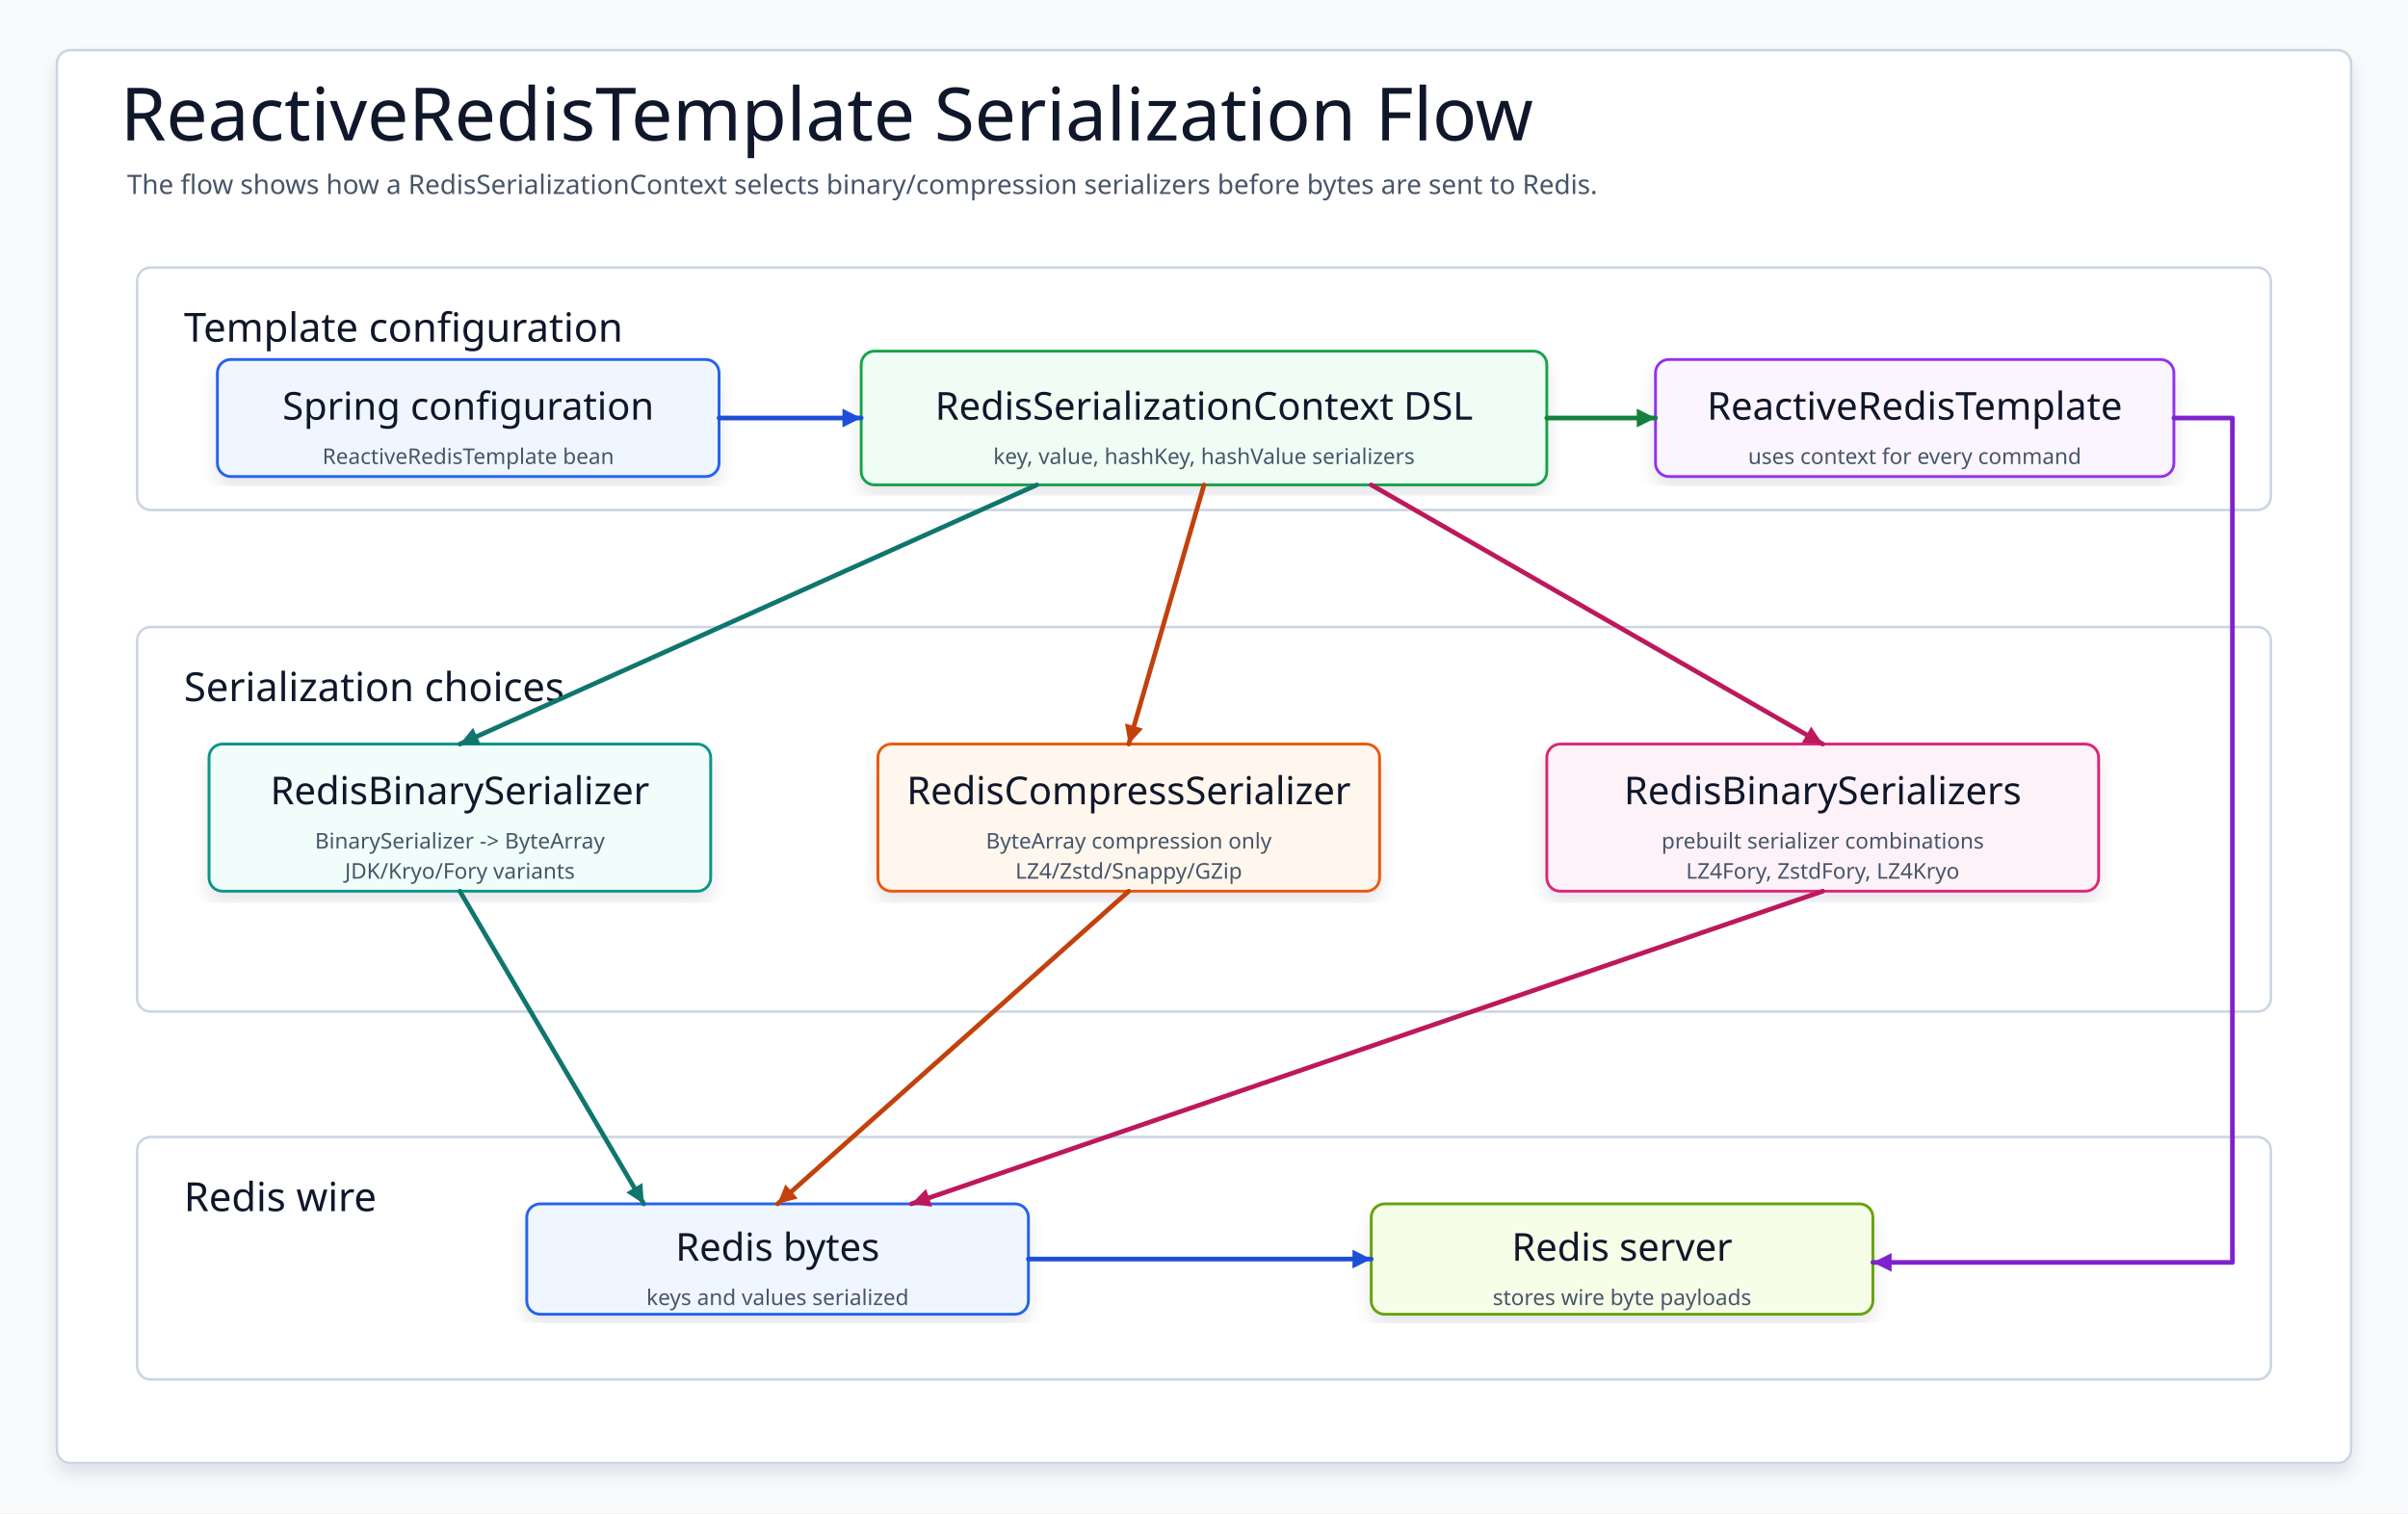
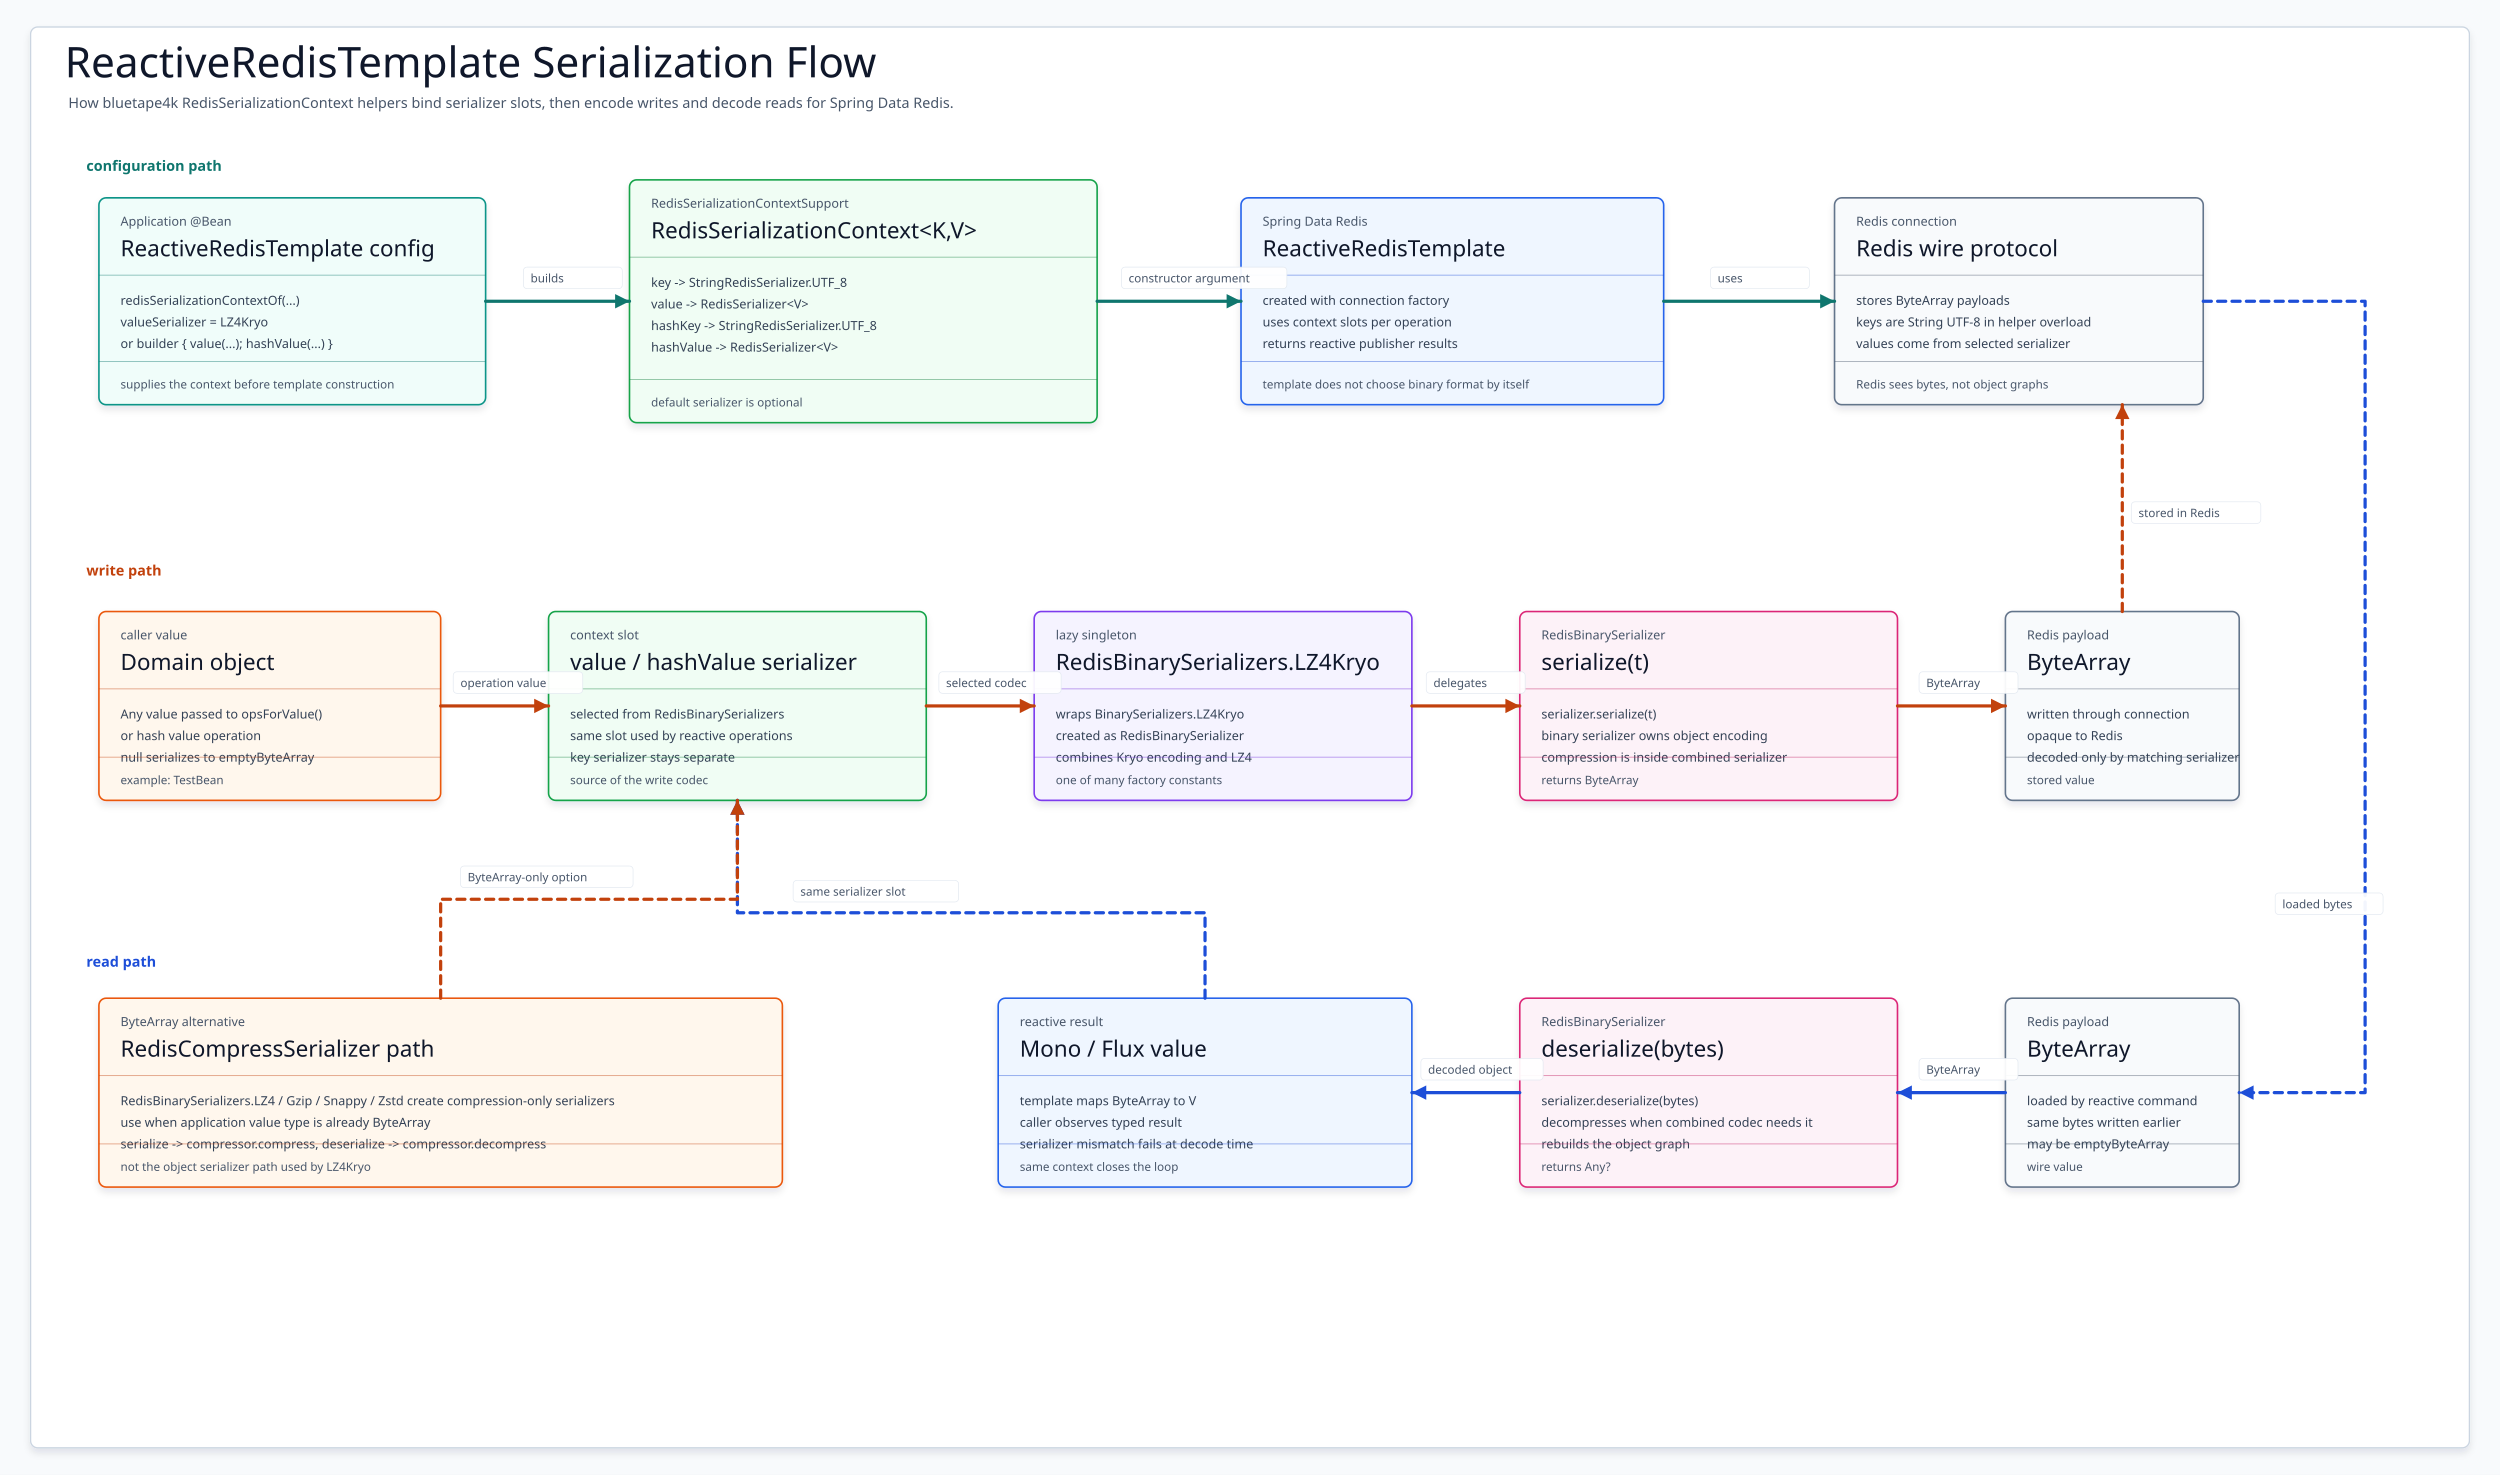
- <svg xmlns="http://www.w3.org/2000/svg" data-intent="Redesign ReactiveRedisTemplate serialization flow around RedisSerializationContext, key/value/hash serializers, BinarySerializer/Compressor choices, and Redis wire bytes." data-evidence="spring-boot/redis/README.md; spring-boot/redis/src/main/kotlin/io/bluetape4k/spring/redis/serializer" data-source-read="spring-boot/redis/README.md; spring-boot/redis/src/main/kotlin/io/bluetape4k/spring/redis/serializer" width="1440" height="905" viewBox="0 0 1440 905" role="img" aria-label="ReactiveRedisTemplate Serialization Flow">
+ <svg xmlns="http://www.w3.org/2000/svg" data-intent="Explain Spring Boot Redis ReactiveRedisTemplate serialization flow for README diagram 02." data-evidence="spring-boot/redis/README.md; spring-boot/redis/README.ko.md; spring-boot/redis/src/main/kotlin/io/bluetape4k/spring/redis/serializer/RedisSerializationContextSupport.kt; spring-boot/redis/src/main/kotlin/io/bluetape4k/spring/redis/serializer/RedisBinarySerializers.kt; spring-boot/redis/src/main/kotlin/io/bluetape4k/spring/redis/serializer/RedisBinarySerializer.kt; spring-boot/redis/src/main/kotlin/io/bluetape4k/spring/redis/serializer/RedisCompressSerializer.kt" data-source-read="spring-boot/redis/README.md; spring-boot/redis/README.ko.md; spring-boot/redis/src/main/kotlin/io/bluetape4k/spring/redis/serializer/RedisSerializationContextSupport.kt; spring-boot/redis/src/main/kotlin/io/bluetape4k/spring/redis/serializer/RedisBinarySerializers.kt; spring-boot/redis/src/main/kotlin/io/bluetape4k/spring/redis/serializer/RedisBinarySerializer.kt; spring-boot/redis/src/main/kotlin/io/bluetape4k/spring/redis/serializer/RedisCompressSerializer.kt" width="2780" height="1640" viewBox="0 0 2780 1640" role="img" aria-label="ReactiveRedisTemplate Serialization Flow Diagram">
  <defs>
    <filter id="shadow" x="-8%" y="-8%" width="116%" height="116%">
-       <feDropShadow dx="0" dy="6" stdDeviation="5" flood-color="#0F172A" flood-opacity="0.10" />
+       <feDropShadow dx="0" dy="5" stdDeviation="4" flood-color="#0F172A" flood-opacity="0.10" />
    </filter>
-     <marker id="arrow" markerWidth="5" markerHeight="5" refX="4.5" refY="2.5" orient="auto" markerUnits="strokeWidth">
-       <path d="M 0.5 0.5 L 4.5 2.5 L 0.5 4.5 Z" fill="context-stroke" />
-     </marker>
-     <marker id="seqArrow-blue" markerWidth="5" markerHeight="5" refX="4.5" refY="2.5" orient="auto" markerUnits="strokeWidth">
-       <path d="M 0.5 0.5 L 4.5 2.5 L 0.5 4.5 Z" fill="#1D4ED8" />
-     </marker>
-     <marker id="seqArrow-green" markerWidth="5" markerHeight="5" refX="4.5" refY="2.5" orient="auto" markerUnits="strokeWidth">
-       <path d="M 0.5 0.5 L 4.5 2.5 L 0.5 4.5 Z" fill="#15803D" />
-     </marker>
-     <marker id="seqArrow-teal" markerWidth="5" markerHeight="5" refX="4.5" refY="2.5" orient="auto" markerUnits="strokeWidth">
-       <path d="M 0.5 0.5 L 4.5 2.5 L 0.5 4.5 Z" fill="#0F766E" />
-     </marker>
-     <marker id="seqArrow-amber" markerWidth="5" markerHeight="5" refX="4.5" refY="2.5" orient="auto" markerUnits="strokeWidth">
-       <path d="M 0.5 0.5 L 4.5 2.5 L 0.5 4.5 Z" fill="#C2410C" />
-     </marker>
-     <marker id="seqArrow-pink" markerWidth="5" markerHeight="5" refX="4.5" refY="2.5" orient="auto" markerUnits="strokeWidth">
-       <path d="M 0.5 0.5 L 4.5 2.5 L 0.5 4.5 Z" fill="#BE185D" />
-     </marker>
-     <marker id="seqArrow-purple" markerWidth="5" markerHeight="5" refX="4.5" refY="2.5" orient="auto" markerUnits="strokeWidth">
-       <path d="M 0.5 0.5 L 4.5 2.5 L 0.5 4.5 Z" fill="#7E22CE" />
-     </marker>
-     <marker id="seqArrow-gray" markerWidth="5" markerHeight="5" refX="4.5" refY="2.5" orient="auto" markerUnits="strokeWidth">
-       <path d="M 0.5 0.5 L 4.5 2.5 L 0.5 4.5 Z" fill="#4B5563" />
+     <marker id="arrow-teal" markerWidth="22" markerHeight="22" refX="19" refY="11" orient="auto" markerUnits="userSpaceOnUse">
+       <path d="M 3 3 L 19 11 L 3 19 Z" fill="#0F766E" />
+     </marker>
+     <marker id="arrow-blue" markerWidth="22" markerHeight="22" refX="19" refY="11" orient="auto" markerUnits="userSpaceOnUse">
+       <path d="M 3 3 L 19 11 L 3 19 Z" fill="#1D4ED8" />
+     </marker>
+     <marker id="arrow-green" markerWidth="22" markerHeight="22" refX="19" refY="11" orient="auto" markerUnits="userSpaceOnUse">
+       <path d="M 3 3 L 19 11 L 3 19 Z" fill="#15803D" />
+     </marker>
+     <marker id="arrow-amber" markerWidth="22" markerHeight="22" refX="19" refY="11" orient="auto" markerUnits="userSpaceOnUse">
+       <path d="M 3 3 L 19 11 L 3 19 Z" fill="#C2410C" />
+     </marker>
+     <marker id="arrow-pink" markerWidth="22" markerHeight="22" refX="19" refY="11" orient="auto" markerUnits="userSpaceOnUse">
+       <path d="M 3 3 L 19 11 L 3 19 Z" fill="#BE185D" />
+     </marker>
+     <marker id="arrow-slate" markerWidth="22" markerHeight="22" refX="19" refY="11" orient="auto" markerUnits="userSpaceOnUse">
+       <path d="M 3 3 L 19 11 L 3 19 Z" fill="#475569" />
+     </marker>
+     <marker id="arrow-violet" markerWidth="22" markerHeight="22" refX="19" refY="11" orient="auto" markerUnits="userSpaceOnUse">
+       <path d="M 3 3 L 19 11 L 3 19 Z" fill="#6D28D9" />
    </marker>
    <style>
    svg{font-family:"Architects Daughter","Comic Mono","Comic Sans MS",ui-sans-serif,system-ui,sans-serif}
    .canvas{fill:#F8FAFC}.frame{fill:#FFFFFF;stroke:#CBD5E1;stroke-width:1.5;filter:url(#shadow)}
-     .title{font-family:"Architects Daughter";font-size:44px;fill:#0F172A}.subtitle{font-family:"Comic Mono";font-size:16px;fill:#475569}
-     .panel{fill:#FFFFFF;stroke:#CBD5E1;stroke-width:1.5}.panelTitle{font-family:"Architects Daughter";font-size:24px;fill:#0F172A;paint-order:stroke;stroke:#fff;stroke-width:4px;stroke-linejoin:round}
-     .card{filter:url(#shadow);stroke-width:1.7}.cardTitle{font-family:"Architects Daughter";font-size:23px;fill:#0F172A}.detail{font-family:"Comic Mono";font-size:13px;fill:#475569}
-     .labelPill{fill:#FFFFFF;stroke:#CBD5E1;stroke-width:1.4}
-     .route{fill:none;stroke-width:2.8;stroke-linecap:round;stroke-linejoin:round;marker-end:url(#arrow)}
-     .seq,.seqReturn{fill:none;stroke-width:2.8;stroke-linecap:round;stroke-linejoin:round}.seqReturn{stroke-dasharray:8 7}
-     .dashed{stroke-dasharray:8 7}.lifeline{fill:none;stroke-width:2.4;stroke-linecap:round;stroke-linejoin:round}
+     .title{font-family:"Architects Daughter";font-size:47px;fill:#0F172A}.subtitle{font-family:"Comic Mono";font-size:16px;fill:#475569}
+     .card{stroke-width:1.8;filter:url(#shadow)}.kicker{font-family:"Comic Mono";font-size:14px;fill:#475569}.cardTitle{font-family:"Architects Daughter";font-size:25px;fill:#0F172A}
+     .body{font-family:"Comic Mono";font-size:14px;fill:#334155}.foot{font-family:"Comic Mono";font-size:13px;fill:#475569}.divider{stroke-width:1.1;opacity:.42}
+     .laneLabel{font-family:"Comic Mono";font-size:16px;font-weight:700;letter-spacing:0}
+     .edge{fill:none;stroke-width:3.6;stroke-linecap:round;stroke-linejoin:round}.dashed{stroke-dasharray:9 7}.edgeLabelBg{fill:#FFFFFF;stroke:#E2E8F0;stroke-width:.8;opacity:.94}.edgeLabel{font-family:"Comic Mono";font-size:13px;fill:#475569}
  </style>
  </defs>
-   <rect class="canvas" width="1440" height="905" />
-   <rect class="frame" x="34" y="30" width="1372" height="845" rx="8" />
-   <text class="title" x="72" y="84">ReactiveRedisTemplate Serialization Flow</text>
-   <text class="subtitle" x="76" y="116">The flow shows how a RedisSerializationContext selects binary/compression serializers before bytes are sent to Redis.</text>
-   <g>
-     <rect class="panel" x="82" y="160" width="1276" height="145" rx="8" />
-     <text class="panelTitle" x="110" y="196" dominant-baseline="middle">Template configuration</text>
-   </g>
-   <g>
-     <rect class="panel" x="82" y="375" width="1276" height="230" rx="8" />
-     <text class="panelTitle" x="110" y="411" dominant-baseline="middle">Serialization choices</text>
-   </g>
-   <g>
-     <rect class="panel" x="82" y="680" width="1276" height="145" rx="8" />
-     <text class="panelTitle" x="110" y="716" dominant-baseline="middle">Redis wire</text>
-   </g>
-   <g id="config">
-     <rect class="card" x="130" y="215" width="300" height="70" rx="8" fill="#EFF6FF" stroke="#2563EB" />
-     <text class="cardTitle" x="280" y="243" text-anchor="middle" dominant-baseline="middle">Spring configuration</text>
-     <text class="detail" x="280" y="273" text-anchor="middle" dominant-baseline="middle">ReactiveRedisTemplate bean</text>
-   </g>
-   <g id="context">
-     <rect class="card" x="515" y="210" width="410" height="80" rx="8" fill="#F0FDF4" stroke="#16A34A" />
-     <text class="cardTitle" x="720" y="243" text-anchor="middle" dominant-baseline="middle">RedisSerializationContext DSL</text>
-     <text class="detail" x="720" y="273" text-anchor="middle" dominant-baseline="middle">key, value, hashKey, hashValue serializers</text>
-   </g>
-   <g id="template">
-     <rect class="card" x="990" y="215" width="310" height="70" rx="8" fill="#FAF5FF" stroke="#9333EA" />
-     <text class="cardTitle" x="1145" y="243" text-anchor="middle" dominant-baseline="middle">ReactiveRedisTemplate</text>
-     <text class="detail" x="1145" y="273" text-anchor="middle" dominant-baseline="middle">uses context for every command</text>
-   </g>
-   <g id="binary">
-     <rect class="card" x="125" y="445" width="300" height="88" rx="8" fill="#F0FDFA" stroke="#0D9488" />
-     <text class="cardTitle" x="275" y="473" text-anchor="middle" dominant-baseline="middle">RedisBinarySerializer</text>
-     <text class="detail" x="275" y="503" text-anchor="middle" dominant-baseline="middle">BinarySerializer -&gt; ByteArray</text>
-     <text class="detail" x="275" y="521" text-anchor="middle" dominant-baseline="middle">JDK/Kryo/Fory variants</text>
-   </g>
-   <g id="compress">
-     <rect class="card" x="525" y="445" width="300" height="88" rx="8" fill="#FFF7ED" stroke="#EA580C" />
-     <text class="cardTitle" x="675" y="473" text-anchor="middle" dominant-baseline="middle">RedisCompressSerializer</text>
-     <text class="detail" x="675" y="503" text-anchor="middle" dominant-baseline="middle">ByteArray compression only</text>
-     <text class="detail" x="675" y="521" text-anchor="middle" dominant-baseline="middle">LZ4/Zstd/Snappy/GZip</text>
-   </g>
-   <g id="factory">
-     <rect class="card" x="925" y="445" width="330" height="88" rx="8" fill="#FDF2F8" stroke="#DB2777" />
-     <text class="cardTitle" x="1090" y="473" text-anchor="middle" dominant-baseline="middle">RedisBinarySerializers</text>
-     <text class="detail" x="1090" y="503" text-anchor="middle" dominant-baseline="middle">prebuilt serializer combinations</text>
-     <text class="detail" x="1090" y="521" text-anchor="middle" dominant-baseline="middle">LZ4Fory, ZstdFory, LZ4Kryo</text>
-   </g>
-   <g id="bytes">
-     <rect class="card" x="315" y="720" width="300" height="66" rx="8" fill="#EFF6FF" stroke="#2563EB" />
-     <text class="cardTitle" x="465" y="746" text-anchor="middle" dominant-baseline="middle">Redis bytes</text>
-     <text class="detail" x="465" y="776" text-anchor="middle" dominant-baseline="middle">keys and values serialized</text>
-   </g>
-   <g id="redis">
-     <rect class="card" x="820" y="720" width="300" height="66" rx="8" fill="#F7FEE7" stroke="#65A30D" />
-     <text class="cardTitle" x="970" y="746" text-anchor="middle" dominant-baseline="middle">Redis server</text>
-     <text class="detail" x="970" y="776" text-anchor="middle" dominant-baseline="middle">stores wire byte payloads</text>
-   </g>
-   <path class="route" data-from="config" data-to="context" d="M430 250 L515 250" stroke="#1D4ED8" />
-   <path class="route" data-from="context" data-to="template" d="M925 250 L990 250" stroke="#15803D" />
-   <path class="route" data-from="context" data-to="binary" d="M620 290 L275 445" stroke="#0F766E" />
-   <path class="route" data-from="context" data-to="compress" d="M720 290 L675 445" stroke="#C2410C" />
-   <path class="route" data-from="context" data-to="factory" d="M820 290 L1090 445" stroke="#BE185D" />
-   <path class="route" data-from="binary" data-to="bytes" d="M275 533 L385 720" stroke="#0F766E" />
-   <path class="route" data-from="compress" data-to="bytes" d="M675 533 L465 720" stroke="#C2410C" />
-   <path class="route" data-from="factory" data-to="bytes" d="M1090 533 L545 720" stroke="#BE185D" />
-   <path class="route" data-from="bytes" data-to="redis" d="M615 753 L820 753" stroke="#1D4ED8" />
-   <path class="route" data-from="template" data-to="redis" d="M1300 250 L1335 250 L1335 755 L1120 755" stroke="#7E22CE" />
+   <rect class="canvas" width="2780" height="1640" />
+   <rect class="frame" x="34" y="30" width="2712" height="1580" rx="8" />
+   <text class="title" x="72" y="86">ReactiveRedisTemplate Serialization Flow</text>
+   <text class="subtitle" x="76" y="120">How bluetape4k RedisSerializationContext helpers bind serializer slots, then encode writes and decode reads for Spring Data Redis.</text>
+   <text class="laneLabel" x="96" y="190" fill="#0F766E">configuration path</text>
+   <g id="ConfigCode">
+     <rect class="card" x="110" y="220" width="430" height="230" rx="8" fill="#F0FDFA" stroke="#0D9488" />
+     <text class="kicker" x="134" y="251">Application @Bean</text>
+     <text class="cardTitle" x="134" y="285">ReactiveRedisTemplate config</text>
+     <path class="divider" d="M110 306H540" stroke="#0F766E" />
+     <text class="body" x="134" y="339">redisSerializationContextOf(...)</text>
+     <text class="body" x="134" y="363">valueSerializer = LZ4Kryo</text>
+     <text class="body" x="134" y="387">or builder { value(...); hashValue(...) }</text>
+     <path class="divider" d="M110 402H540" stroke="#0F766E" />
+     <text class="foot" x="134" y="432">supplies the context before template construction</text>
+   </g>
+   <g id="ContextBuilder">
+     <rect class="card" x="700" y="200" width="520" height="270" rx="8" fill="#F0FDF4" stroke="#16A34A" />
+     <text class="kicker" x="724" y="231">RedisSerializationContextSupport</text>
+     <text class="cardTitle" x="724" y="265">RedisSerializationContext&lt;K,V&gt;</text>
+     <path class="divider" d="M700 286H1220" stroke="#15803D" />
+     <text class="body" x="724" y="319">key -&gt; StringRedisSerializer.UTF_8</text>
+     <text class="body" x="724" y="343">value -&gt; RedisSerializer&lt;V&gt;</text>
+     <text class="body" x="724" y="367">hashKey -&gt; StringRedisSerializer.UTF_8</text>
+     <text class="body" x="724" y="391">hashValue -&gt; RedisSerializer&lt;V&gt;</text>
+     <path class="divider" d="M700 422H1220" stroke="#15803D" />
+     <text class="foot" x="724" y="452">default serializer is optional</text>
+   </g>
+   <g id="ReactiveTemplate">
+     <rect class="card" x="1380" y="220" width="470" height="230" rx="8" fill="#EFF6FF" stroke="#2563EB" />
+     <text class="kicker" x="1404" y="251">Spring Data Redis</text>
+     <text class="cardTitle" x="1404" y="285">ReactiveRedisTemplate</text>
+     <path class="divider" d="M1380 306H1850" stroke="#1D4ED8" />
+     <text class="body" x="1404" y="339">created with connection factory</text>
+     <text class="body" x="1404" y="363">uses context slots per operation</text>
+     <text class="body" x="1404" y="387">returns reactive publisher results</text>
+     <path class="divider" d="M1380 402H1850" stroke="#1D4ED8" />
+     <text class="foot" x="1404" y="432">template does not choose binary format by itself</text>
+   </g>
+   <g id="RedisConnection">
+     <rect class="card" x="2040" y="220" width="410" height="230" rx="8" fill="#F8FAFC" stroke="#64748B" />
+     <text class="kicker" x="2064" y="251">Redis connection</text>
+     <text class="cardTitle" x="2064" y="285">Redis wire protocol</text>
+     <path class="divider" d="M2040 306H2450" stroke="#475569" />
+     <text class="body" x="2064" y="339">stores ByteArray payloads</text>
+     <text class="body" x="2064" y="363">keys are String UTF-8 in helper overload</text>
+     <text class="body" x="2064" y="387">values come from selected serializer</text>
+     <path class="divider" d="M2040 402H2450" stroke="#475569" />
+     <text class="foot" x="2064" y="432">Redis sees bytes, not object graphs</text>
+   </g>
+   <text class="laneLabel" x="96" y="640" fill="#C2410C">write path</text>
+   <g id="DomainValue">
+     <rect class="card" x="110" y="680" width="380" height="210" rx="8" fill="#FFF7ED" stroke="#EA580C" />
+     <text class="kicker" x="134" y="711">caller value</text>
+     <text class="cardTitle" x="134" y="745">Domain object</text>
+     <path class="divider" d="M110 766H490" stroke="#C2410C" />
+     <text class="body" x="134" y="799">Any value passed to opsForValue()</text>
+     <text class="body" x="134" y="823">or hash value operation</text>
+     <text class="body" x="134" y="847">null serializes to emptyByteArray</text>
+     <path class="divider" d="M110 842H490" stroke="#C2410C" />
+     <text class="foot" x="134" y="872">example: TestBean</text>
+   </g>
+   <g id="WriteSlot">
+     <rect class="card" x="610" y="680" width="420" height="210" rx="8" fill="#F0FDF4" stroke="#16A34A" />
+     <text class="kicker" x="634" y="711">context slot</text>
+     <text class="cardTitle" x="634" y="745">value / hashValue serializer</text>
+     <path class="divider" d="M610 766H1030" stroke="#15803D" />
+     <text class="body" x="634" y="799">selected from RedisBinarySerializers</text>
+     <text class="body" x="634" y="823">same slot used by reactive operations</text>
+     <text class="body" x="634" y="847">key serializer stays separate</text>
+     <path class="divider" d="M610 842H1030" stroke="#15803D" />
+     <text class="foot" x="634" y="872">source of the write codec</text>
+   </g>
+   <g id="LZ4Kryo">
+     <rect class="card" x="1150" y="680" width="420" height="210" rx="8" fill="#F5F3FF" stroke="#7C3AED" />
+     <text class="kicker" x="1174" y="711">lazy singleton</text>
+     <text class="cardTitle" x="1174" y="745">RedisBinarySerializers.LZ4Kryo</text>
+     <path class="divider" d="M1150 766H1570" stroke="#6D28D9" />
+     <text class="body" x="1174" y="799">wraps BinarySerializers.LZ4Kryo</text>
+     <text class="body" x="1174" y="823">created as RedisBinarySerializer</text>
+     <text class="body" x="1174" y="847">combines Kryo encoding and LZ4</text>
+     <path class="divider" d="M1150 842H1570" stroke="#6D28D9" />
+     <text class="foot" x="1174" y="872">one of many factory constants</text>
+   </g>
+   <g id="WriteCodec">
+     <rect class="card" x="1690" y="680" width="420" height="210" rx="8" fill="#FDF2F8" stroke="#DB2777" />
+     <text class="kicker" x="1714" y="711">RedisBinarySerializer</text>
+     <text class="cardTitle" x="1714" y="745">serialize(t)</text>
+     <path class="divider" d="M1690 766H2110" stroke="#BE185D" />
+     <text class="body" x="1714" y="799">serializer.serialize(t)</text>
+     <text class="body" x="1714" y="823">binary serializer owns object encoding</text>
+     <text class="body" x="1714" y="847">compression is inside combined serializer</text>
+     <path class="divider" d="M1690 842H2110" stroke="#BE185D" />
+     <text class="foot" x="1714" y="872">returns ByteArray</text>
+   </g>
+   <g id="StoredBytes">
+     <rect class="card" x="2230" y="680" width="260" height="210" rx="8" fill="#F8FAFC" stroke="#64748B" />
+     <text class="kicker" x="2254" y="711">Redis payload</text>
+     <text class="cardTitle" x="2254" y="745">ByteArray</text>
+     <path class="divider" d="M2230 766H2490" stroke="#475569" />
+     <text class="body" x="2254" y="799">written through connection</text>
+     <text class="body" x="2254" y="823">opaque to Redis</text>
+     <text class="body" x="2254" y="847">decoded only by matching serializer</text>
+     <path class="divider" d="M2230 842H2490" stroke="#475569" />
+     <text class="foot" x="2254" y="872">stored value</text>
+   </g>
+   <text class="laneLabel" x="96" y="1075" fill="#1D4ED8">read path</text>
+   <g id="StoredBytesRead">
+     <rect class="card" x="2230" y="1110" width="260" height="210" rx="8" fill="#F8FAFC" stroke="#64748B" />
+     <text class="kicker" x="2254" y="1141">Redis payload</text>
+     <text class="cardTitle" x="2254" y="1175">ByteArray</text>
+     <path class="divider" d="M2230 1196H2490" stroke="#475569" />
+     <text class="body" x="2254" y="1229">loaded by reactive command</text>
+     <text class="body" x="2254" y="1253">same bytes written earlier</text>
+     <text class="body" x="2254" y="1277">may be emptyByteArray</text>
+     <path class="divider" d="M2230 1272H2490" stroke="#475569" />
+     <text class="foot" x="2254" y="1302">wire value</text>
+   </g>
+   <g id="ReadCodec">
+     <rect class="card" x="1690" y="1110" width="420" height="210" rx="8" fill="#FDF2F8" stroke="#DB2777" />
+     <text class="kicker" x="1714" y="1141">RedisBinarySerializer</text>
+     <text class="cardTitle" x="1714" y="1175">deserialize(bytes)</text>
+     <path class="divider" d="M1690 1196H2110" stroke="#BE185D" />
+     <text class="body" x="1714" y="1229">serializer.deserialize(bytes)</text>
+     <text class="body" x="1714" y="1253">decompresses when combined codec needs it</text>
+     <text class="body" x="1714" y="1277">rebuilds the object graph</text>
+     <path class="divider" d="M1690 1272H2110" stroke="#BE185D" />
+     <text class="foot" x="1714" y="1302">returns Any?</text>
+   </g>
+   <g id="ReactiveResult">
+     <rect class="card" x="1110" y="1110" width="460" height="210" rx="8" fill="#EFF6FF" stroke="#2563EB" />
+     <text class="kicker" x="1134" y="1141">reactive result</text>
+     <text class="cardTitle" x="1134" y="1175">Mono / Flux value</text>
+     <path class="divider" d="M1110 1196H1570" stroke="#1D4ED8" />
+     <text class="body" x="1134" y="1229">template maps ByteArray to V</text>
+     <text class="body" x="1134" y="1253">caller observes typed result</text>
+     <text class="body" x="1134" y="1277">serializer mismatch fails at decode time</text>
+     <path class="divider" d="M1110 1272H1570" stroke="#1D4ED8" />
+     <text class="foot" x="1134" y="1302">same context closes the loop</text>
+   </g>
+   <g id="CompressOnly">
+     <rect class="card" x="110" y="1110" width="760" height="210" rx="8" fill="#FFF7ED" stroke="#EA580C" />
+     <text class="kicker" x="134" y="1141">ByteArray alternative</text>
+     <text class="cardTitle" x="134" y="1175">RedisCompressSerializer path</text>
+     <path class="divider" d="M110 1196H870" stroke="#C2410C" />
+     <text class="body" x="134" y="1229">RedisBinarySerializers.LZ4 / Gzip / Snappy / Zstd create compression-only serializers</text>
+     <text class="body" x="134" y="1253">use when application value type is already ByteArray</text>
+     <text class="body" x="134" y="1277">serialize -&gt; compressor.compress, deserialize -&gt; compressor.decompress</text>
+     <path class="divider" d="M110 1272H870" stroke="#C2410C" />
+     <text class="foot" x="134" y="1302">not the object serializer path used by LZ4Kryo</text>
+   </g>
+   <g data-from="ConfigCode" data-to="ContextBuilder">
+     <path class="edge " d="M540 335 L700 335" stroke="#0F766E" marker-end="url(#arrow-teal)" />
+     <rect class="edgeLabelBg" x="582" y="297" width="110" height="24" rx="4" />
+     <text class="edgeLabel" x="590" y="314">builds</text>
+   </g>
+   <g data-from="ContextBuilder" data-to="ReactiveTemplate">
+     <path class="edge " d="M1220 335 L1380 335" stroke="#0F766E" marker-end="url(#arrow-teal)" />
+     <rect class="edgeLabelBg" x="1247" y="297" width="184" height="24" rx="4" />
+     <text class="edgeLabel" x="1255" y="314">constructor argument</text>
+   </g>
+   <g data-from="ReactiveTemplate" data-to="RedisConnection">
+     <path class="edge " d="M1850 335 L2040 335" stroke="#0F766E" marker-end="url(#arrow-teal)" />
+     <rect class="edgeLabelBg" x="1902" y="297" width="110" height="24" rx="4" />
+     <text class="edgeLabel" x="1910" y="314">uses</text>
+   </g>
+   <g data-from="DomainValue" data-to="WriteSlot">
+     <path class="edge " d="M490 785 L610 785" stroke="#C2410C" marker-end="url(#arrow-amber)" />
+     <rect class="edgeLabelBg" x="504" y="747" width="144" height="24" rx="4" />
+     <text class="edgeLabel" x="512" y="764">operation value</text>
+   </g>
+   <g data-from="WriteSlot" data-to="LZ4Kryo">
+     <path class="edge " d="M1030 785 L1150 785" stroke="#C2410C" marker-end="url(#arrow-amber)" />
+     <rect class="edgeLabelBg" x="1044" y="747" width="136" height="24" rx="4" />
+     <text class="edgeLabel" x="1052" y="764">selected codec</text>
+   </g>
+   <g data-from="LZ4Kryo" data-to="WriteCodec">
+     <path class="edge " d="M1570 785 L1690 785" stroke="#C2410C" marker-end="url(#arrow-amber)" />
+     <rect class="edgeLabelBg" x="1586" y="747" width="110" height="24" rx="4" />
+     <text class="edgeLabel" x="1594" y="764">delegates</text>
+   </g>
+   <g data-from="WriteCodec" data-to="StoredBytes">
+     <path class="edge " d="M2110 785 L2230 785" stroke="#C2410C" marker-end="url(#arrow-amber)" />
+     <rect class="edgeLabelBg" x="2134" y="747" width="110" height="24" rx="4" />
+     <text class="edgeLabel" x="2142" y="764">ByteArray</text>
+   </g>
+   <g data-from="StoredBytes" data-to="RedisConnection">
+     <path class="edge dashed" d="M2360 680 L2360 450" stroke="#C2410C" marker-end="url(#arrow-amber)" />
+     <rect class="edgeLabelBg" x="2370" y="558" width="144" height="24" rx="4" />
+     <text class="edgeLabel" x="2378" y="575">stored in Redis</text>
+   </g>
+   <g data-from="RedisConnection" data-to="StoredBytesRead">
+     <path class="edge dashed" d="M2450 335 L2630 335 L2630 1215 L2490 1215" stroke="#1D4ED8" marker-end="url(#arrow-blue)" />
+     <rect class="edgeLabelBg" x="2530" y="993" width="120" height="24" rx="4" />
+     <text class="edgeLabel" x="2538" y="1010">loaded bytes</text>
+   </g>
+   <g data-from="StoredBytesRead" data-to="ReadCodec">
+     <path class="edge " d="M2230 1215 L2110 1215" stroke="#1D4ED8" marker-end="url(#arrow-blue)" />
+     <rect class="edgeLabelBg" x="2134" y="1177" width="110" height="24" rx="4" />
+     <text class="edgeLabel" x="2142" y="1194">ByteArray</text>
+   </g>
+   <g data-from="ReadCodec" data-to="ReactiveResult">
+     <path class="edge " d="M1690 1215 L1570 1215" stroke="#1D4ED8" marker-end="url(#arrow-blue)" />
+     <rect class="edgeLabelBg" x="1580" y="1177" width="136" height="24" rx="4" />
+     <text class="edgeLabel" x="1588" y="1194">decoded object</text>
+   </g>
+   <g data-from="ReactiveResult" data-to="WriteSlot">
+     <path class="edge dashed" d="M1340 1110 L1340 1015 L820 1015 L820 890" stroke="#1D4ED8" marker-end="url(#arrow-blue)" />
+     <rect class="edgeLabelBg" x="882" y="979" width="184" height="24" rx="4" />
+     <text class="edgeLabel" x="890" y="996">same serializer slot</text>
+   </g>
+   <g data-from="CompressOnly" data-to="WriteSlot">
+     <path class="edge dashed" d="M490 1110 L490 1000 L820 1000 L820 890" stroke="#C2410C" marker-end="url(#arrow-amber)" />
+     <rect class="edgeLabelBg" x="512" y="963" width="192" height="24" rx="4" />
+     <text class="edgeLabel" x="520" y="980">ByteArray-only option</text>
+   </g>
</svg>
